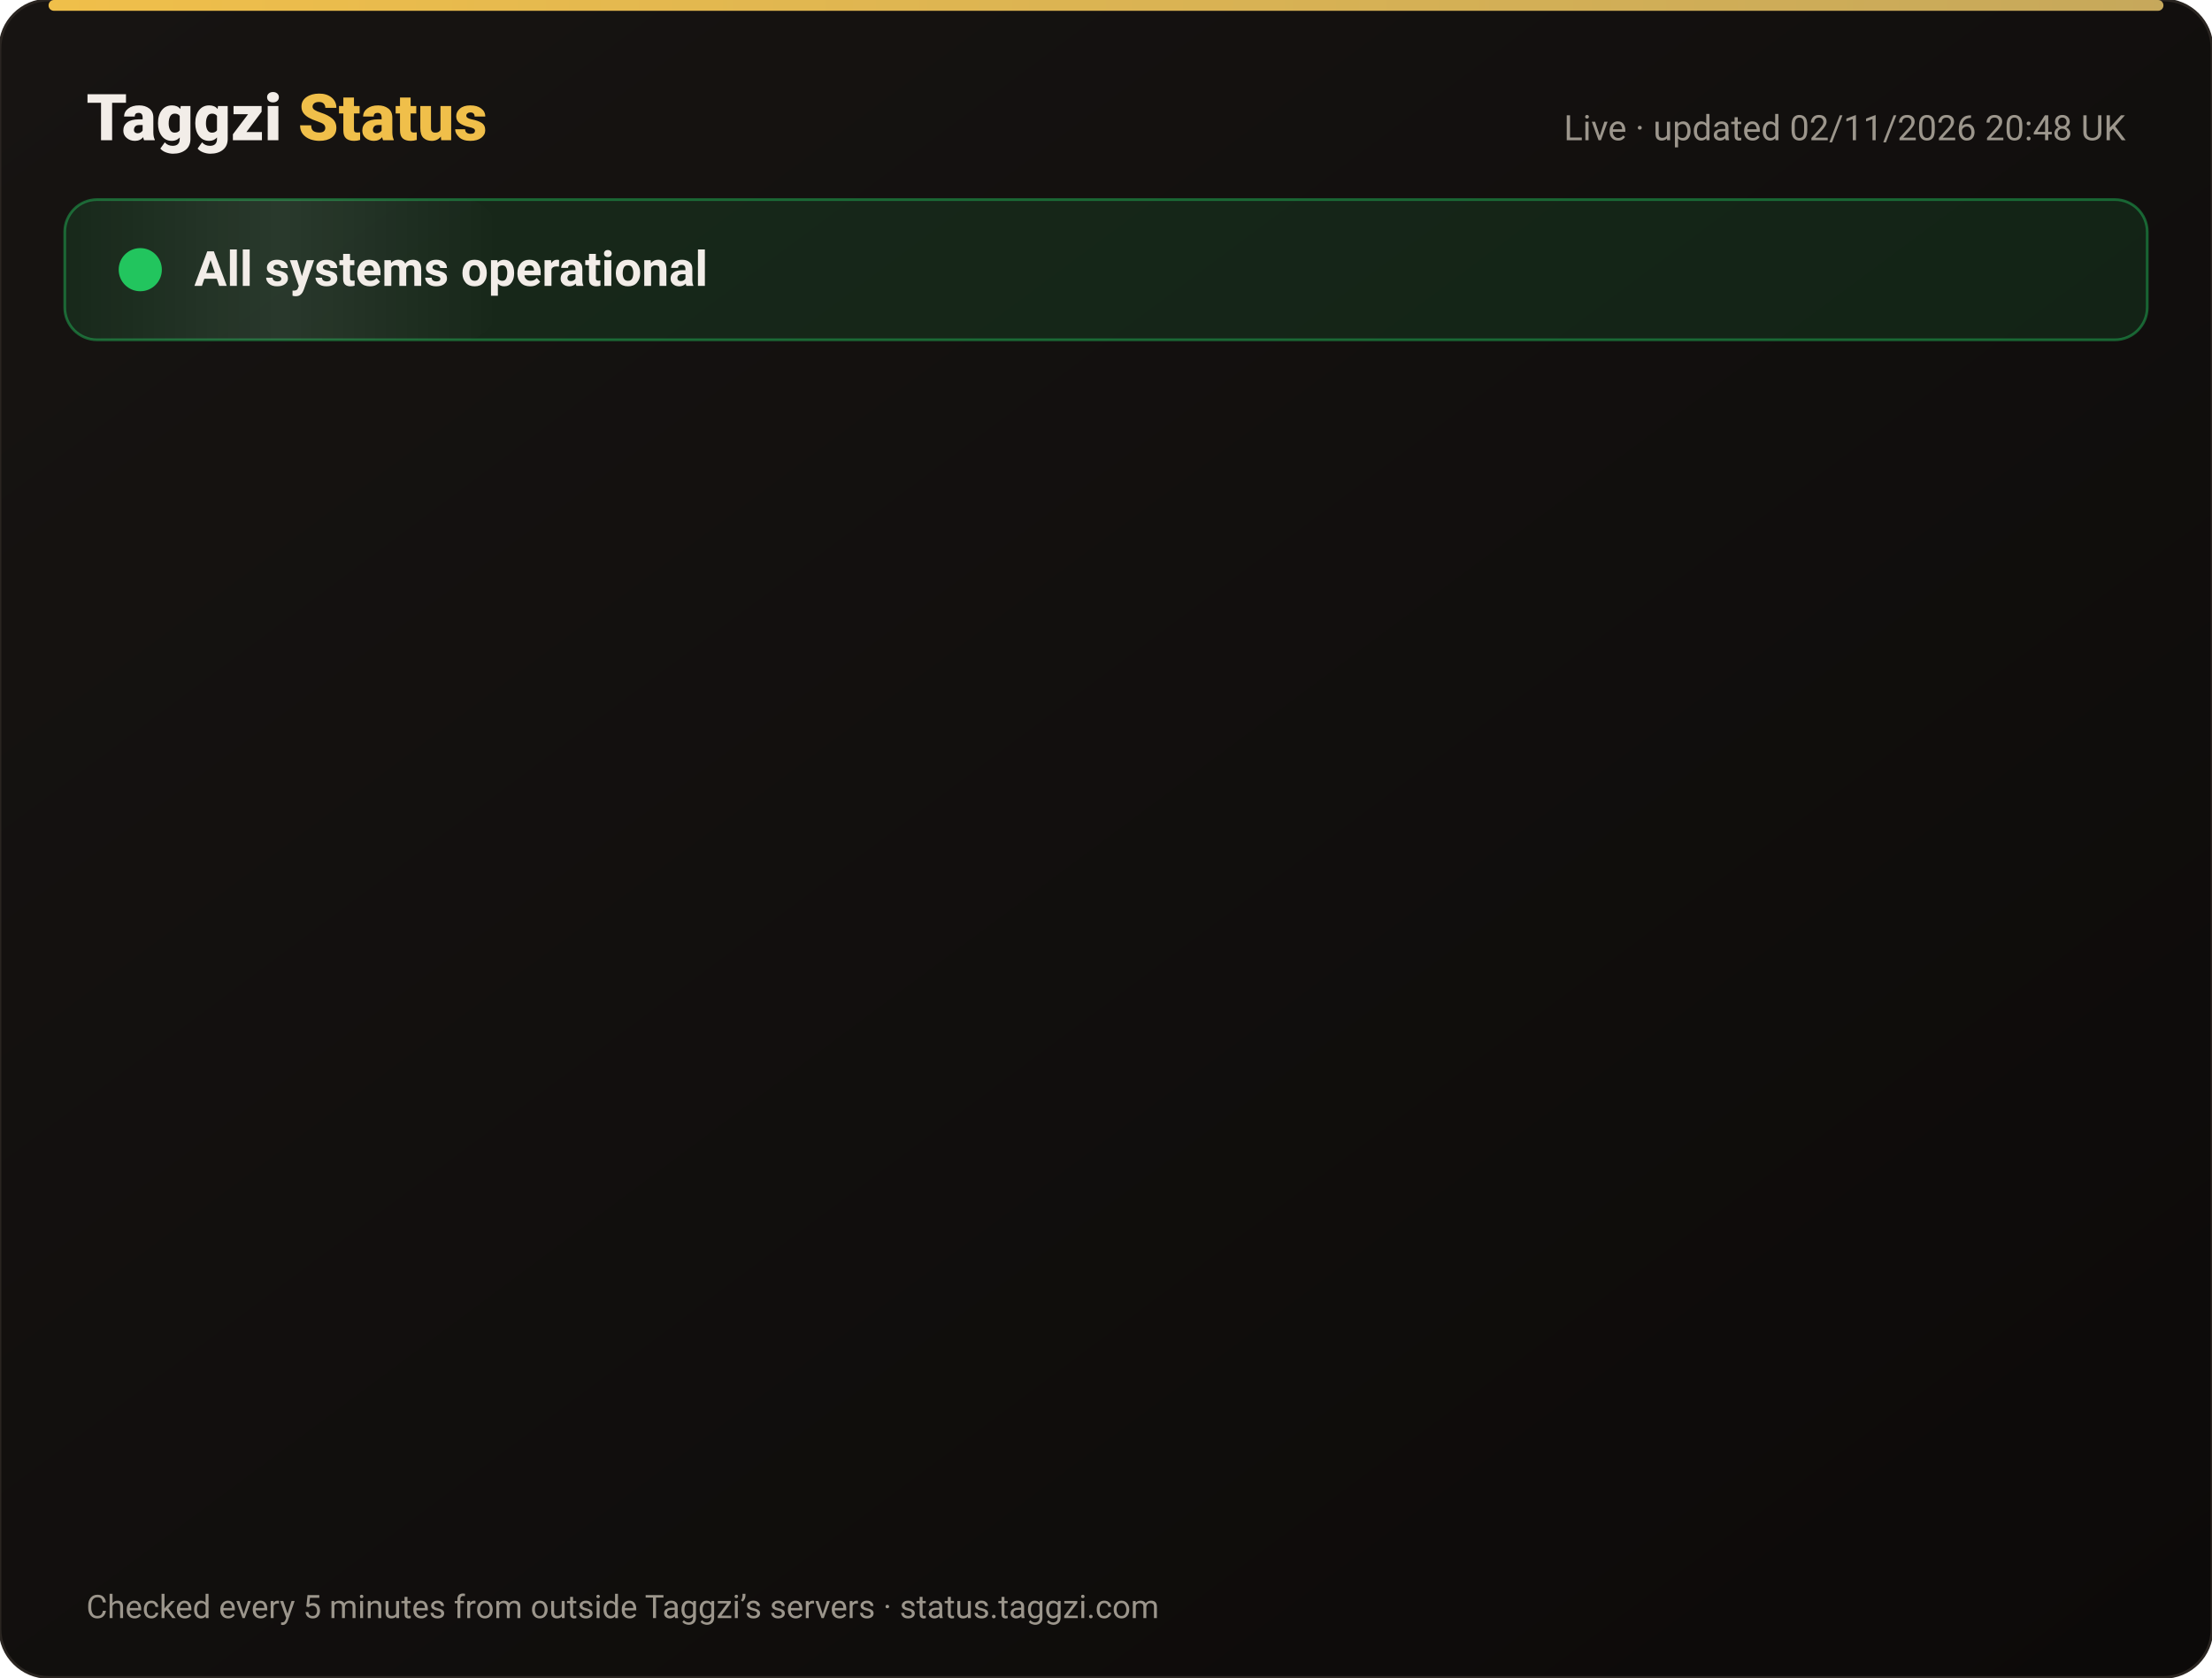
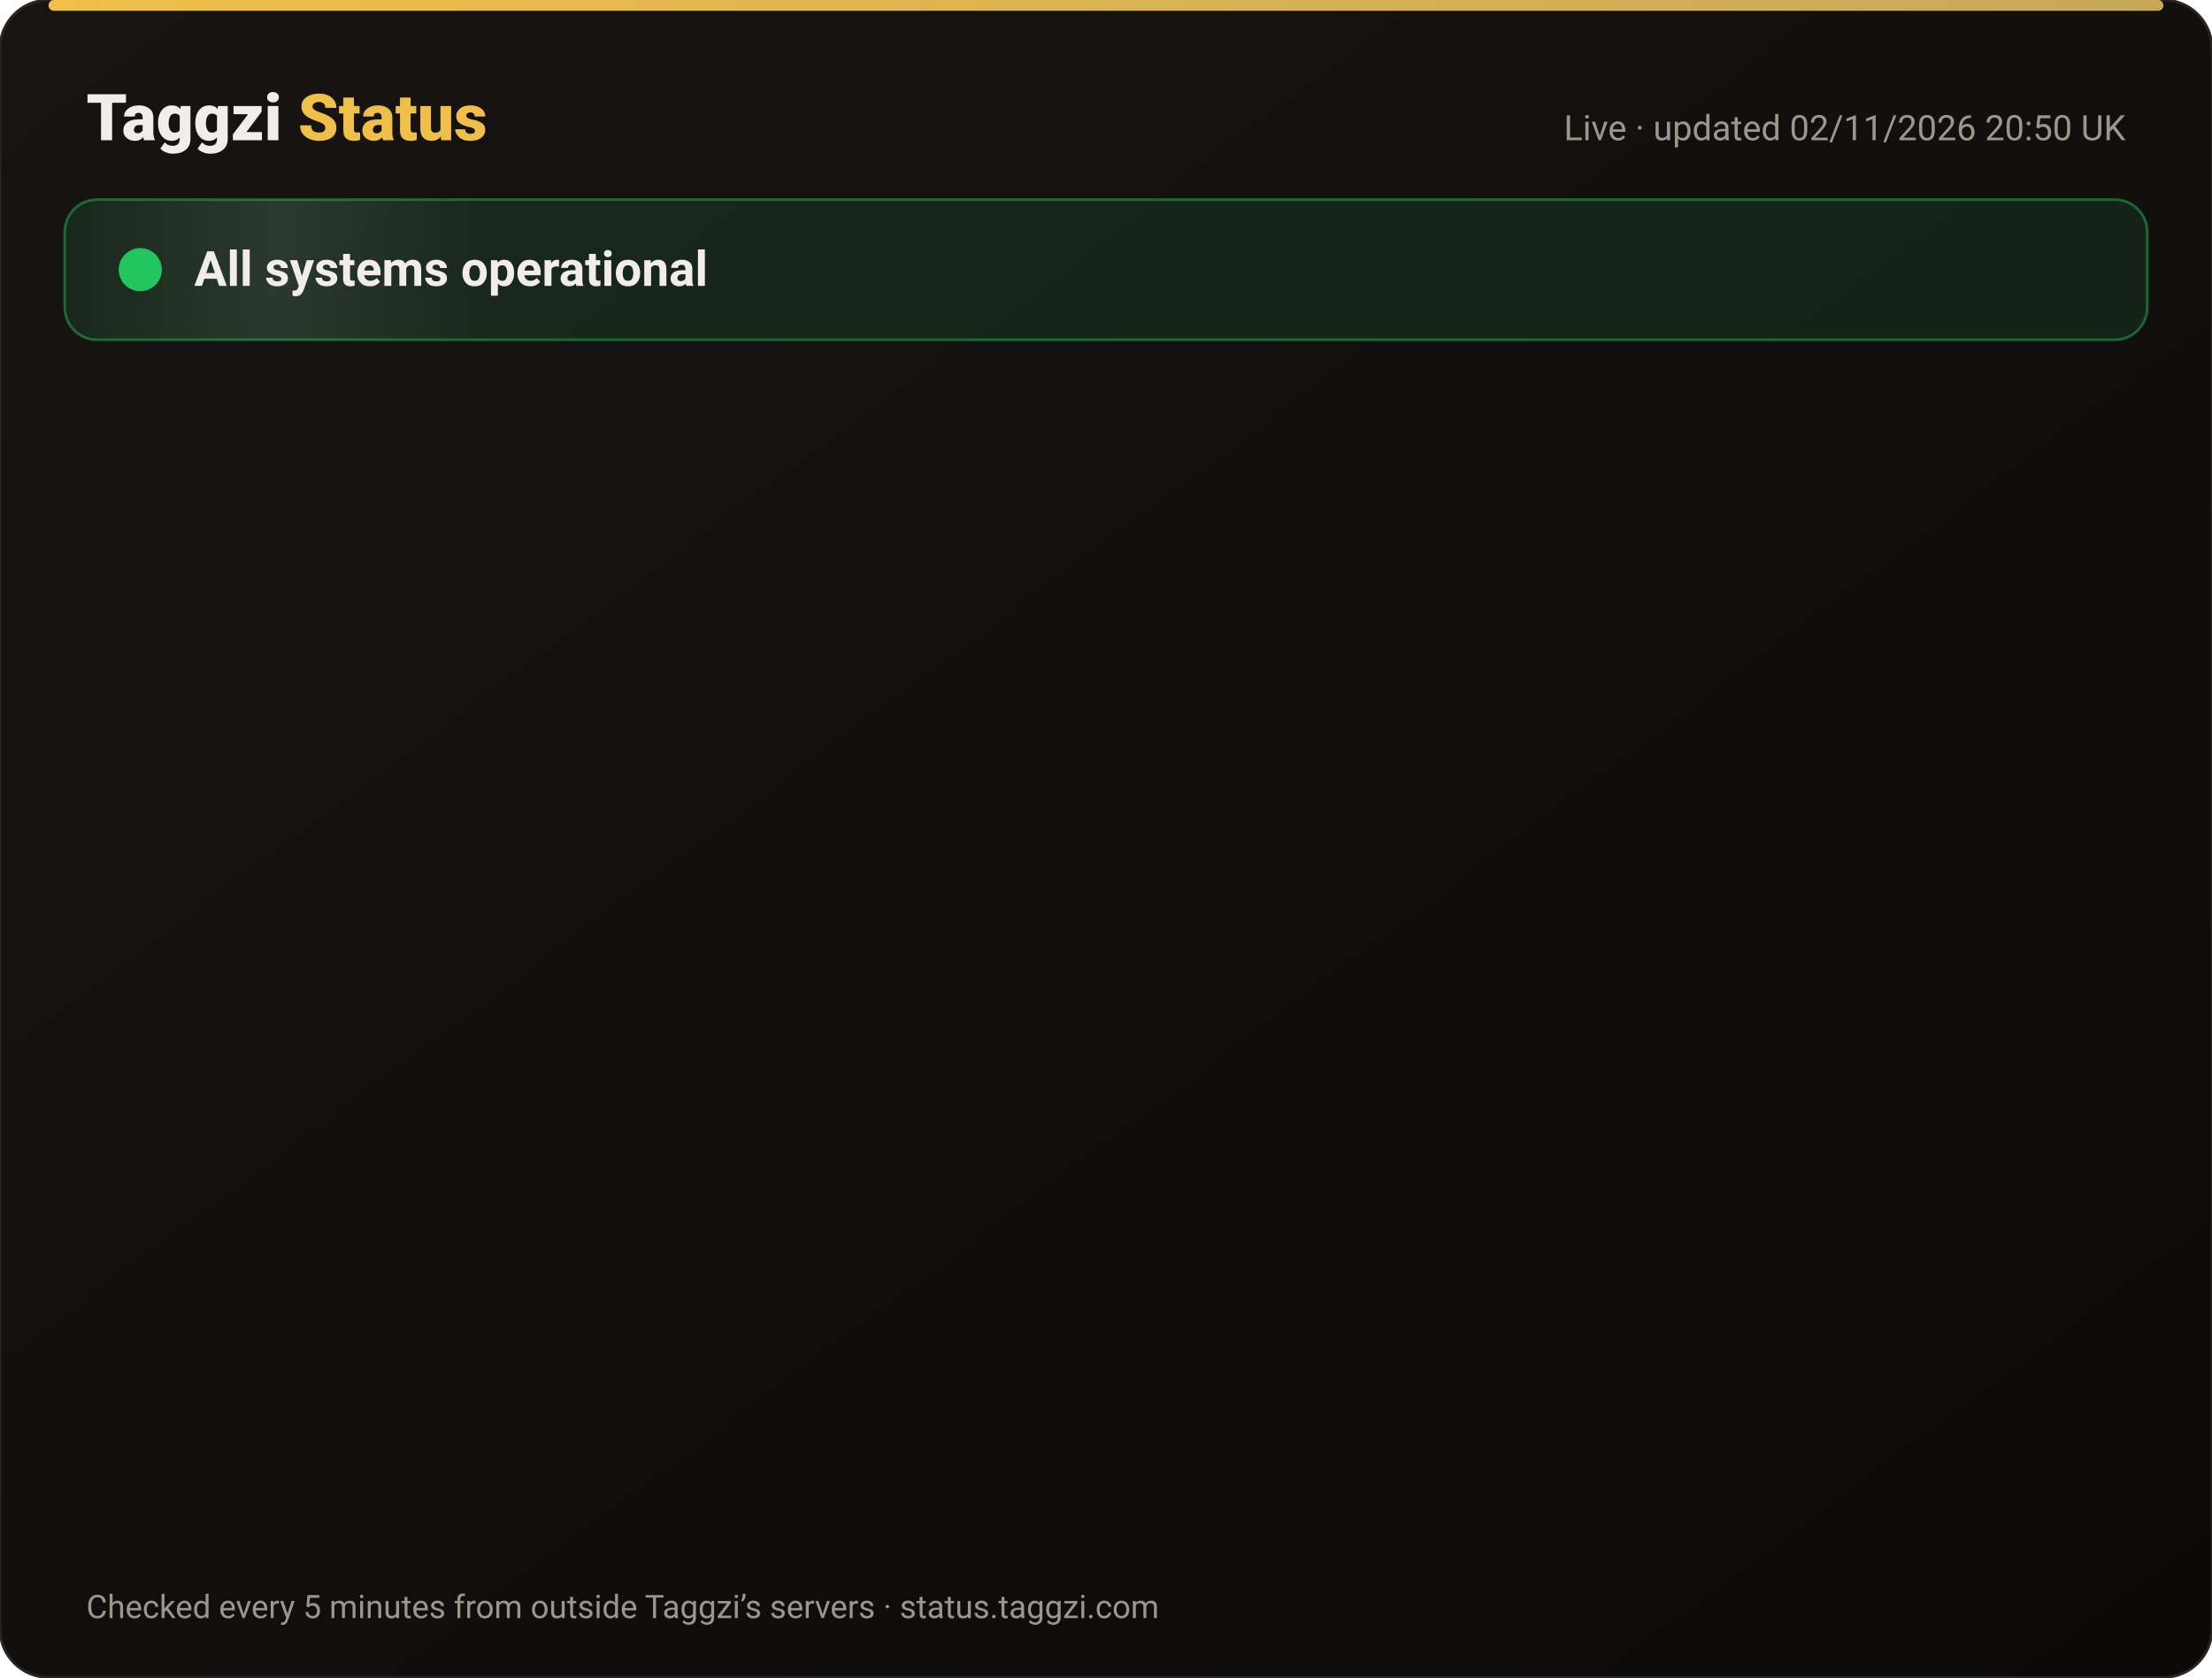
<svg xmlns="http://www.w3.org/2000/svg" width="820" height="622" viewBox="0 0 820 622" font-family="-apple-system,Segoe UI,Roboto,Helvetica,Arial,sans-serif">
  <defs>
    <linearGradient id="bg" x1="0" y1="0" x2="1" y2="1">
      <stop offset="0" stop-color="#171412" />
      <stop offset="1" stop-color="#0C0A09" />
    </linearGradient>
    <linearGradient id="gold" x1="0" x2="1">
      <stop offset="0" stop-color="#F0BF4A" />
      <stop offset="1" stop-color="#c6a85b" />
    </linearGradient>
    <linearGradient id="shine" x1="0" x2="1">
      <stop offset="0" stop-color="#fff" stop-opacity="0" />
      <stop offset=".5" stop-color="#fff" stop-opacity=".08" />
      <stop offset="1" stop-color="#fff" stop-opacity="0" />
    </linearGradient>
  </defs>
  <rect width="820" height="622" rx="18" fill="url(#bg)" stroke="#2a2521" />
  <rect x="18" y="0" width="784" height="4" rx="2" fill="url(#gold)" />
  <text x="32" y="52" font-size="24" font-weight="800" fill="#F2EDE8">Taggzi <tspan fill="#F0BF4A">Status</tspan>
  </text>
-   <text x="788" y="52" font-size="13" fill="#9C968C" text-anchor="end">Live · updated 02/11/2026 20:48 UK</text>
+   <text x="788" y="52" font-size="13" fill="#9C968C" text-anchor="end">Live · updated 02/11/2026 20:50 UK</text>
  <rect x="24" y="74" width="772" height="52" rx="12" fill="#22c55e" fill-opacity=".12" stroke="#22c55e" stroke-opacity=".45" />
  <rect x="24" y="74" width="160" height="52" rx="12" fill="url(#shine)">
    <animate attributeName="x" from="-160" to="820" dur="4s" repeatCount="indefinite" />
  </rect>
  <circle cx="52" cy="100" r="7" fill="#22c55e" />
  <circle cx="52" cy="100" r="7" fill="none" stroke="#22c55e" stroke-width="2">
    <animate attributeName="r" values="7;15;7" dur="2s" repeatCount="indefinite" />
    <animate attributeName="opacity" values=".9;0;.9" dur="2s" repeatCount="indefinite" />
  </circle>
  <text x="72" y="106" font-size="18" font-weight="700" fill="#F2EDE8">All systems operational</text>
  <g opacity="0">
    <animate attributeName="opacity" from="0" to="1" begin="0.00s" dur=".6s" fill="freeze" />
    <line x1="32" y1="188" x2="788" y2="188" stroke="#2a2521" />
    <circle cx="44" cy="166" r="6" fill="#22c55e">
      <animate attributeName="opacity" values="1;.45;1" dur="2.4s" begin="0.00s" repeatCount="indefinite" />
    </circle>
    <text x="62" y="171" font-size="15" font-weight="650" fill="#F2EDE8">Website</text>
    <text x="630" y="171" font-size="13" fill="#9C968C" text-anchor="end">99.96% uptime</text>
    <rect x="648" y="154" width="140" height="24" rx="12" fill="#22c55e" fill-opacity=".14" stroke="#22c55e" stroke-opacity=".5" />
    <text x="718" y="171" font-size="12" font-weight="700" fill="#22c55e" text-anchor="middle">Operational</text>
  </g>
  <g opacity="0">
    <animate attributeName="opacity" from="0" to="1" begin="0.15s" dur=".6s" fill="freeze" />
    <line x1="32" y1="234" x2="788" y2="234" stroke="#2a2521" />
    <circle cx="44" cy="212" r="6" fill="#22c55e">
      <animate attributeName="opacity" values="1;.45;1" dur="2.4s" begin="0.15s" repeatCount="indefinite" />
    </circle>
    <text x="62" y="217" font-size="15" font-weight="650" fill="#F2EDE8">Tag scans</text>
    <text x="630" y="217" font-size="13" fill="#9C968C" text-anchor="end">99.96% uptime</text>
    <rect x="648" y="200" width="140" height="24" rx="12" fill="#22c55e" fill-opacity=".14" stroke="#22c55e" stroke-opacity=".5" />
    <text x="718" y="217" font-size="12" font-weight="700" fill="#22c55e" text-anchor="middle">Operational</text>
  </g>
  <g opacity="0">
    <animate attributeName="opacity" from="0" to="1" begin="0.30s" dur=".6s" fill="freeze" />
    <line x1="32" y1="280" x2="788" y2="280" stroke="#2a2521" />
    <circle cx="44" cy="258" r="6" fill="#22c55e">
      <animate attributeName="opacity" values="1;.45;1" dur="2.4s" begin="0.30s" repeatCount="indefinite" />
    </circle>
    <text x="62" y="263" font-size="15" font-weight="650" fill="#F2EDE8">Manual tag lookup</text>
    <text x="630" y="263" font-size="13" fill="#9C968C" text-anchor="end">99.96% uptime</text>
    <rect x="648" y="246" width="140" height="24" rx="12" fill="#22c55e" fill-opacity=".14" stroke="#22c55e" stroke-opacity=".5" />
    <text x="718" y="263" font-size="12" font-weight="700" fill="#22c55e" text-anchor="middle">Operational</text>
  </g>
  <g opacity="0">
    <animate attributeName="opacity" from="0" to="1" begin="0.45s" dur=".6s" fill="freeze" />
    <line x1="32" y1="326" x2="788" y2="326" stroke="#2a2521" />
    <circle cx="44" cy="304" r="6" fill="#22c55e">
      <animate attributeName="opacity" values="1;.45;1" dur="2.4s" begin="0.45s" repeatCount="indefinite" />
    </circle>
    <text x="62" y="309" font-size="15" font-weight="650" fill="#F2EDE8">App &amp; login</text>
    <text x="630" y="309" font-size="13" fill="#9C968C" text-anchor="end">99.96% uptime</text>
    <rect x="648" y="292" width="140" height="24" rx="12" fill="#22c55e" fill-opacity=".14" stroke="#22c55e" stroke-opacity=".5" />
    <text x="718" y="309" font-size="12" font-weight="700" fill="#22c55e" text-anchor="middle">Operational</text>
  </g>
  <g opacity="0">
    <animate attributeName="opacity" from="0" to="1" begin="0.60s" dur=".6s" fill="freeze" />
    <line x1="32" y1="372" x2="788" y2="372" stroke="#2a2521" />
    <circle cx="44" cy="350" r="6" fill="#22c55e">
      <animate attributeName="opacity" values="1;.45;1" dur="2.4s" begin="0.60s" repeatCount="indefinite" />
    </circle>
    <text x="62" y="355" font-size="15" font-weight="650" fill="#F2EDE8">Community alerts</text>
    <text x="630" y="355" font-size="13" fill="#9C968C" text-anchor="end">99.96% uptime</text>
    <rect x="648" y="338" width="140" height="24" rx="12" fill="#22c55e" fill-opacity=".14" stroke="#22c55e" stroke-opacity=".5" />
    <text x="718" y="355" font-size="12" font-weight="700" fill="#22c55e" text-anchor="middle">Operational</text>
  </g>
  <g opacity="0">
    <animate attributeName="opacity" from="0" to="1" begin="0.75s" dur=".6s" fill="freeze" />
    <line x1="32" y1="418" x2="788" y2="418" stroke="#2a2521" />
    <circle cx="44" cy="396" r="6" fill="#22c55e">
      <animate attributeName="opacity" values="1;.45;1" dur="2.4s" begin="0.75s" repeatCount="indefinite" />
    </circle>
    <text x="62" y="401" font-size="15" font-weight="650" fill="#F2EDE8">Private calling</text>
    <text x="630" y="401" font-size="13" fill="#9C968C" text-anchor="end">99.96% uptime</text>
    <rect x="648" y="384" width="140" height="24" rx="12" fill="#22c55e" fill-opacity=".14" stroke="#22c55e" stroke-opacity=".5" />
    <text x="718" y="401" font-size="12" font-weight="700" fill="#22c55e" text-anchor="middle">Operational</text>
  </g>
  <g opacity="0">
    <animate attributeName="opacity" from="0" to="1" begin="0.90s" dur=".6s" fill="freeze" />
    <line x1="32" y1="464" x2="788" y2="464" stroke="#2a2521" />
    <circle cx="44" cy="442" r="6" fill="#22c55e">
      <animate attributeName="opacity" values="1;.45;1" dur="2.4s" begin="0.90s" repeatCount="indefinite" />
    </circle>
    <text x="62" y="447" font-size="15" font-weight="650" fill="#F2EDE8">Payments</text>
    <text x="630" y="447" font-size="13" fill="#9C968C" text-anchor="end">99.95% uptime</text>
    <rect x="648" y="430" width="140" height="24" rx="12" fill="#22c55e" fill-opacity=".14" stroke="#22c55e" stroke-opacity=".5" />
    <text x="718" y="447" font-size="12" font-weight="700" fill="#22c55e" text-anchor="middle">Operational</text>
  </g>
  <g opacity="0">
    <animate attributeName="opacity" from="0" to="1" begin="1.05s" dur=".6s" fill="freeze" />
    <line x1="32" y1="510" x2="788" y2="510" stroke="#2a2521" />
    <circle cx="44" cy="488" r="6" fill="#22c55e">
      <animate attributeName="opacity" values="1;.45;1" dur="2.4s" begin="1.05s" repeatCount="indefinite" />
    </circle>
    <text x="62" y="493" font-size="15" font-weight="650" fill="#F2EDE8">Email &amp; support</text>
    <text x="630" y="493" font-size="13" fill="#9C968C" text-anchor="end">99.96% uptime</text>
    <rect x="648" y="476" width="140" height="24" rx="12" fill="#22c55e" fill-opacity=".14" stroke="#22c55e" stroke-opacity=".5" />
    <text x="718" y="493" font-size="12" font-weight="700" fill="#22c55e" text-anchor="middle">Operational</text>
  </g>
  <g opacity="0">
    <animate attributeName="opacity" from="0" to="1" begin="1.20s" dur=".6s" fill="freeze" />
    <line x1="32" y1="556" x2="788" y2="556" stroke="#2a2521" />
    <circle cx="44" cy="534" r="6" fill="#22c55e">
      <animate attributeName="opacity" values="1;.45;1" dur="2.4s" begin="1.20s" repeatCount="indefinite" />
    </circle>
    <text x="62" y="539" font-size="15" font-weight="650" fill="#F2EDE8">Secure connection (SSL)</text>
    <text x="630" y="539" font-size="13" fill="#9C968C" text-anchor="end">100.00% uptime</text>
    <rect x="648" y="522" width="140" height="24" rx="12" fill="#22c55e" fill-opacity=".14" stroke="#22c55e" stroke-opacity=".5" />
    <text x="718" y="539" font-size="12" font-weight="700" fill="#22c55e" text-anchor="middle">Operational</text>
  </g>
  <text x="32" y="600" font-size="12" fill="#9C968C">Checked every 5 minutes from outside Taggzi’s servers · status.taggzi.com</text>
</svg>
